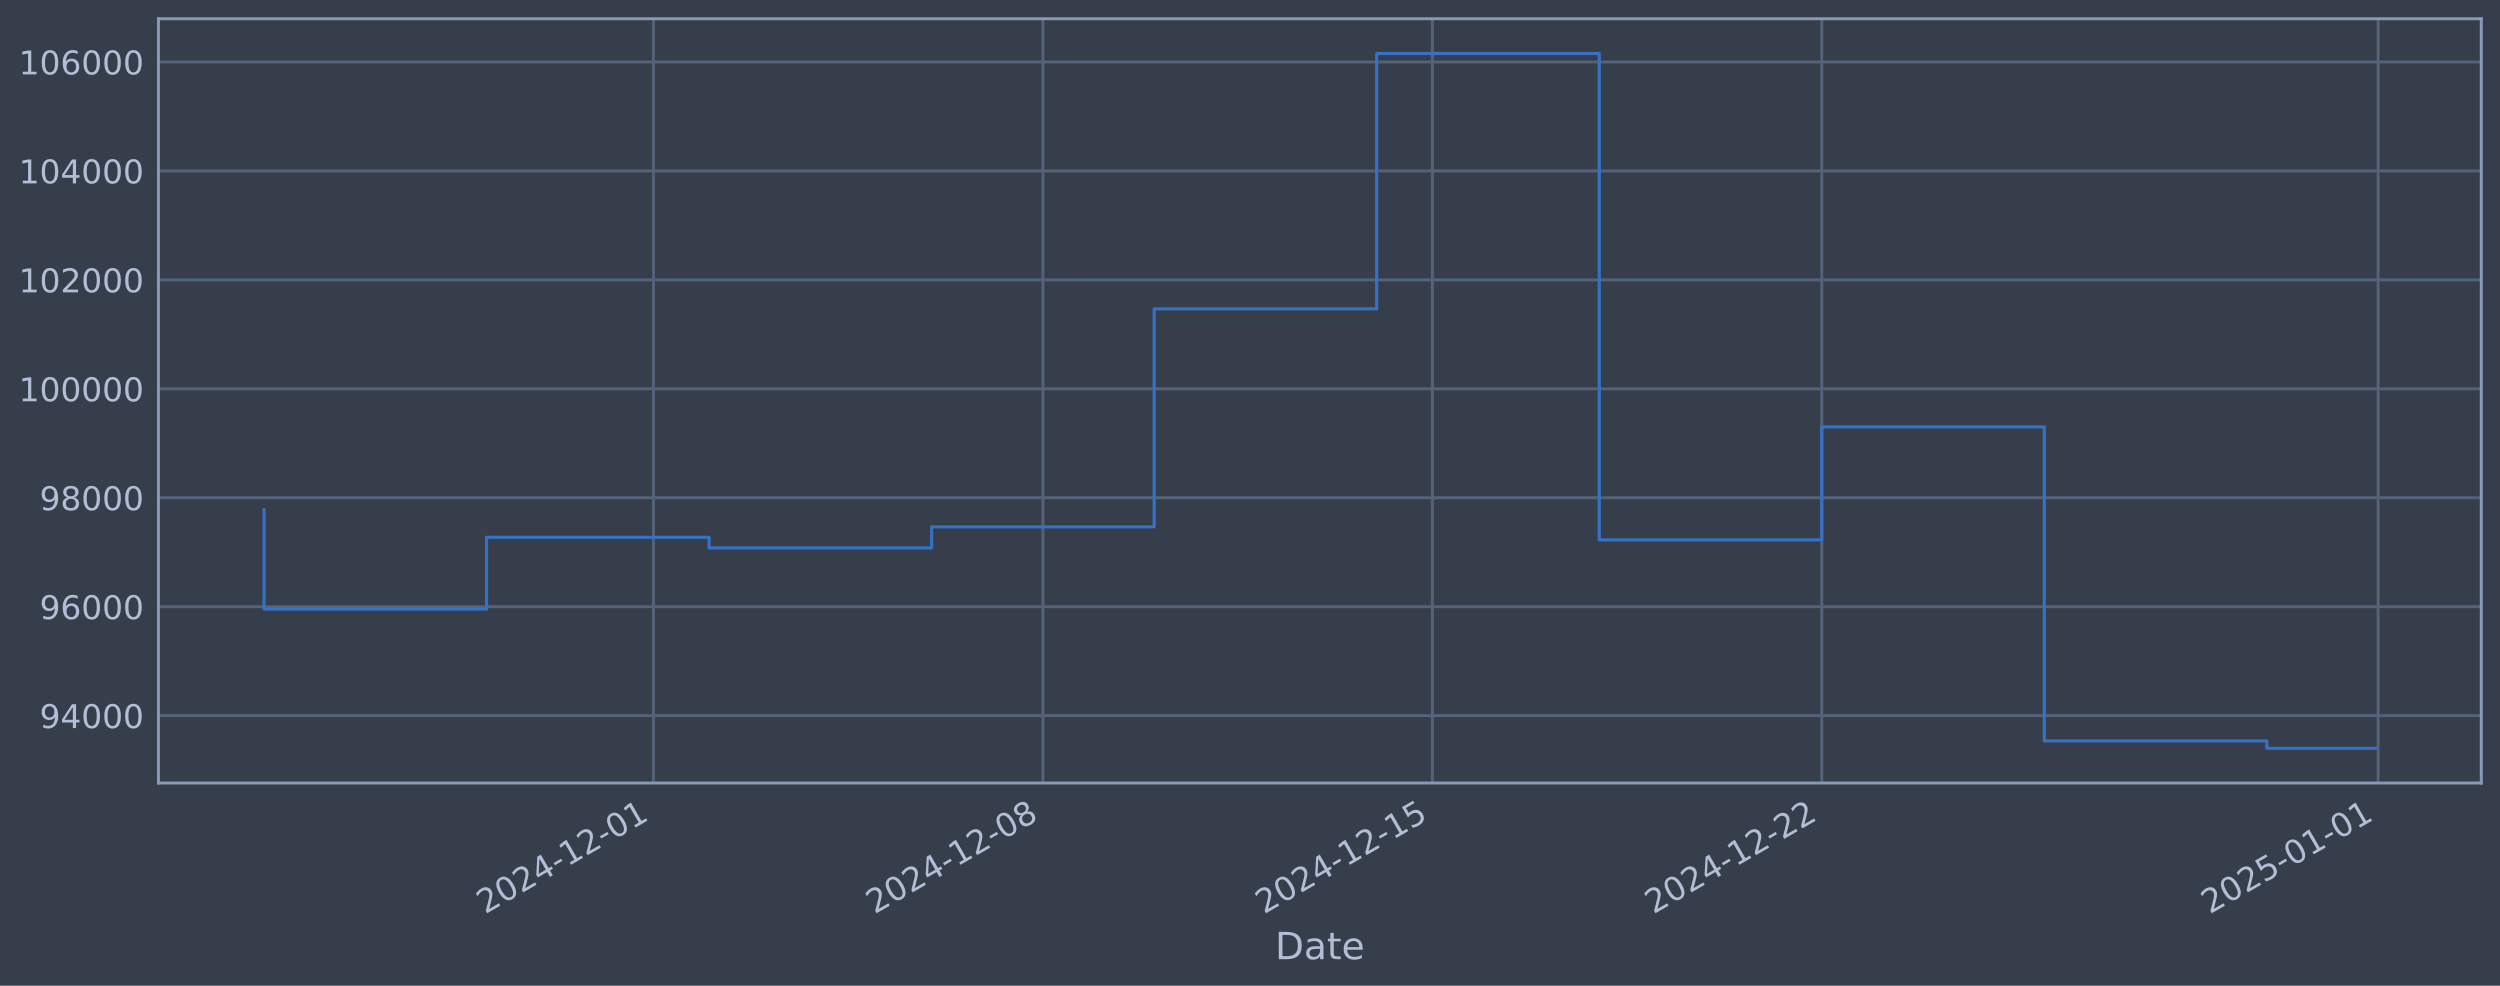
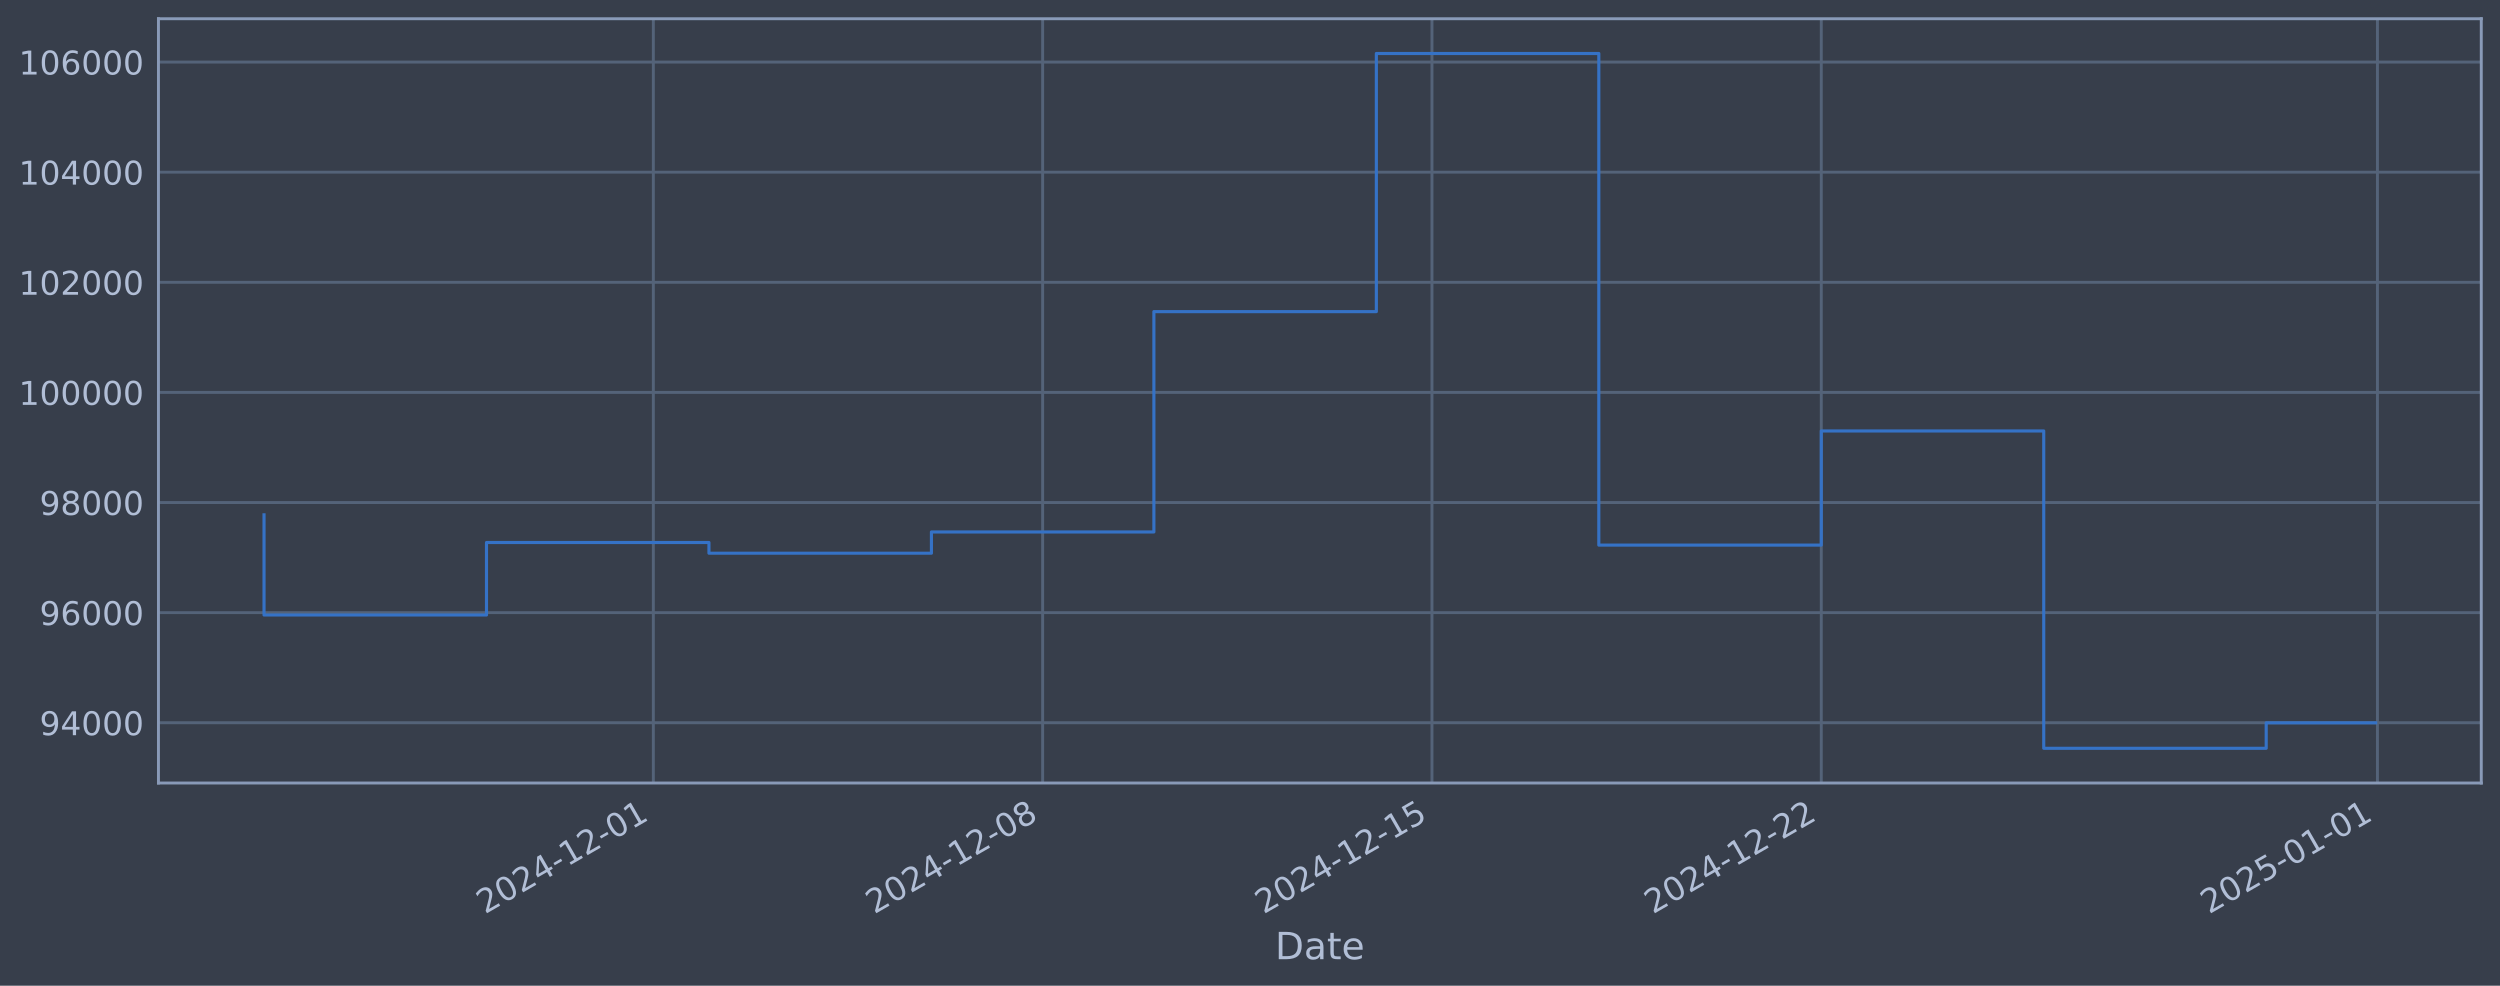
<svg xmlns="http://www.w3.org/2000/svg" xmlns:xlink="http://www.w3.org/1999/xlink" width="960.9pt" height="378.87pt" viewBox="0 0 960.9 378.87" version="1.1">
  <defs>
    <style type="text/css">*{stroke-linejoin: round; stroke-linecap: butt}</style>
  </defs>
  <g id="figure_1">
    <g id="patch_1">
      <path d="M 0 378.87  L 960.9 378.87  L 960.9 0  L 0 0  z " style="fill: #373e4b" />
    </g>
    <g id="axes_1">
      <g id="patch_2">
        <path d="M 60.901 300.96  L 953.701 300.96  L 953.701 7.2  L 60.901 7.2  z " style="fill: #373e4b" />
      </g>
      <g id="matplotlib.axis_1">
        <g id="xtick_1">
          <g id="line2d_1">
-             <path d="M 251.166 300.96  L 251.166 7.2  " clip-path="url(#pa02652f96c)" style="fill: none; stroke: #546379; stroke-width: 1.12; stroke-linecap: square" />
+             <path d="M 251.118 300.96  L 251.118 7.2  " clip-path="url(#pb8544407e7)" style="fill: none; stroke: #546379; stroke-width: 1.12; stroke-linecap: square" />
          </g>
          <g id="line2d_2" />
          <g id="text_1">
-             <g style="fill: #b1bed6" transform="translate(186.4406 351.4642) rotate(-30) scale(0.126 -0.126)">
+             <g style="fill: #b1bed6" transform="translate(186.3924 351.4642) rotate(-30) scale(0.126 -0.126)">
              <defs>
                <path id="DejaVuSans-32" d="M 1228 531  L 3431 531  L 3431 0  L 469 0  L 469 531  Q 828 903 1448 1529  Q 2069 2156 2228 2338  Q 2531 2678 2651 2914  Q 2772 3150 2772 3378  Q 2772 3750 2511 3984  Q 2250 4219 1831 4219  Q 1534 4219 1204 4116  Q 875 4013 500 3803  L 500 4441  Q 881 4594 1212 4672  Q 1544 4750 1819 4750  Q 2544 4750 2975 4387  Q 3406 4025 3406 3419  Q 3406 3131 3298 2873  Q 3191 2616 2906 2266  Q 2828 2175 2409 1742  Q 1991 1309 1228 531  z " transform="scale(0.015625)" />
                <path id="DejaVuSans-30" d="M 2034 4250  Q 1547 4250 1301 3770  Q 1056 3291 1056 2328  Q 1056 1369 1301 889  Q 1547 409 2034 409  Q 2525 409 2770 889  Q 3016 1369 3016 2328  Q 3016 3291 2770 3770  Q 2525 4250 2034 4250  z M 2034 4750  Q 2819 4750 3233 4129  Q 3647 3509 3647 2328  Q 3647 1150 3233 529  Q 2819 -91 2034 -91  Q 1250 -91 836 529  Q 422 1150 422 2328  Q 422 3509 836 4129  Q 1250 4750 2034 4750  z " transform="scale(0.015625)" />
                <path id="DejaVuSans-34" d="M 2419 4116  L 825 1625  L 2419 1625  L 2419 4116  z M 2253 4666  L 3047 4666  L 3047 1625  L 3713 1625  L 3713 1100  L 3047 1100  L 3047 0  L 2419 0  L 2419 1100  L 313 1100  L 313 1709  L 2253 4666  z " transform="scale(0.015625)" />
                <path id="DejaVuSans-2d" d="M 313 2009  L 1997 2009  L 1997 1497  L 313 1497  L 313 2009  z " transform="scale(0.015625)" />
                <path id="DejaVuSans-31" d="M 794 531  L 1825 531  L 1825 4091  L 703 3866  L 703 4441  L 1819 4666  L 2450 4666  L 2450 531  L 3481 531  L 3481 0  L 794 0  L 794 531  z " transform="scale(0.015625)" />
              </defs>
              <use xlink:href="#DejaVuSans-32" />
              <use xlink:href="#DejaVuSans-30" transform="translate(63.62305 0)" />
              <use xlink:href="#DejaVuSans-32" transform="translate(127.2461 0)" />
              <use xlink:href="#DejaVuSans-34" transform="translate(190.8691 0)" />
              <use xlink:href="#DejaVuSans-2d" transform="translate(254.4922 0)" />
              <use xlink:href="#DejaVuSans-31" transform="translate(290.5762 0)" />
              <use xlink:href="#DejaVuSans-32" transform="translate(354.1992 0)" />
              <use xlink:href="#DejaVuSans-2d" transform="translate(417.8223 0)" />
              <use xlink:href="#DejaVuSans-30" transform="translate(453.9062 0)" />
              <use xlink:href="#DejaVuSans-31" transform="translate(517.5293 0)" />
            </g>
          </g>
        </g>
        <g id="xtick_2">
          <g id="line2d_3">
-             <path d="M 400.85 300.96  L 400.85 7.2  " clip-path="url(#pa02652f96c)" style="fill: none; stroke: #546379; stroke-width: 1.12; stroke-linecap: square" />
+             <path d="M 400.754 300.96  L 400.754 7.2  " clip-path="url(#pb8544407e7)" style="fill: none; stroke: #546379; stroke-width: 1.12; stroke-linecap: square" />
          </g>
          <g id="line2d_4" />
          <g id="text_2">
-             <g style="fill: #b1bed6" transform="translate(336.1243 351.4642) rotate(-30) scale(0.126 -0.126)">
+             <g style="fill: #b1bed6" transform="translate(336.028 351.4642) rotate(-30) scale(0.126 -0.126)">
              <defs>
                <path id="DejaVuSans-38" d="M 2034 2216  Q 1584 2216 1326 1975  Q 1069 1734 1069 1313  Q 1069 891 1326 650  Q 1584 409 2034 409  Q 2484 409 2743 651  Q 3003 894 3003 1313  Q 3003 1734 2745 1975  Q 2488 2216 2034 2216  z M 1403 2484  Q 997 2584 770 2862  Q 544 3141 544 3541  Q 544 4100 942 4425  Q 1341 4750 2034 4750  Q 2731 4750 3128 4425  Q 3525 4100 3525 3541  Q 3525 3141 3298 2862  Q 3072 2584 2669 2484  Q 3125 2378 3379 2068  Q 3634 1759 3634 1313  Q 3634 634 3220 271  Q 2806 -91 2034 -91  Q 1263 -91 848 271  Q 434 634 434 1313  Q 434 1759 690 2068  Q 947 2378 1403 2484  z M 1172 3481  Q 1172 3119 1398 2916  Q 1625 2713 2034 2713  Q 2441 2713 2670 2916  Q 2900 3119 2900 3481  Q 2900 3844 2670 4047  Q 2441 4250 2034 4250  Q 1625 4250 1398 4047  Q 1172 3844 1172 3481  z " transform="scale(0.015625)" />
              </defs>
              <use xlink:href="#DejaVuSans-32" />
              <use xlink:href="#DejaVuSans-30" transform="translate(63.62305 0)" />
              <use xlink:href="#DejaVuSans-32" transform="translate(127.2461 0)" />
              <use xlink:href="#DejaVuSans-34" transform="translate(190.8691 0)" />
              <use xlink:href="#DejaVuSans-2d" transform="translate(254.4922 0)" />
              <use xlink:href="#DejaVuSans-31" transform="translate(290.5762 0)" />
              <use xlink:href="#DejaVuSans-32" transform="translate(354.1992 0)" />
              <use xlink:href="#DejaVuSans-2d" transform="translate(417.8223 0)" />
              <use xlink:href="#DejaVuSans-30" transform="translate(453.9062 0)" />
              <use xlink:href="#DejaVuSans-38" transform="translate(517.5293 0)" />
            </g>
          </g>
        </g>
        <g id="xtick_3">
          <g id="line2d_5">
-             <path d="M 550.534 300.96  L 550.534 7.2  " clip-path="url(#pa02652f96c)" style="fill: none; stroke: #546379; stroke-width: 1.12; stroke-linecap: square" />
+             <path d="M 550.389 300.96  L 550.389 7.2  " clip-path="url(#pb8544407e7)" style="fill: none; stroke: #546379; stroke-width: 1.12; stroke-linecap: square" />
          </g>
          <g id="line2d_6" />
          <g id="text_3">
-             <g style="fill: #b1bed6" transform="translate(485.8081 351.4642) rotate(-30) scale(0.126 -0.126)">
+             <g style="fill: #b1bed6" transform="translate(485.6636 351.4642) rotate(-30) scale(0.126 -0.126)">
              <defs>
                <path id="DejaVuSans-35" d="M 691 4666  L 3169 4666  L 3169 4134  L 1269 4134  L 1269 2991  Q 1406 3038 1543 3061  Q 1681 3084 1819 3084  Q 2600 3084 3056 2656  Q 3513 2228 3513 1497  Q 3513 744 3044 326  Q 2575 -91 1722 -91  Q 1428 -91 1123 -41  Q 819 9 494 109  L 494 744  Q 775 591 1075 516  Q 1375 441 1709 441  Q 2250 441 2565 725  Q 2881 1009 2881 1497  Q 2881 1984 2565 2268  Q 2250 2553 1709 2553  Q 1456 2553 1204 2497  Q 953 2441 691 2322  L 691 4666  z " transform="scale(0.015625)" />
              </defs>
              <use xlink:href="#DejaVuSans-32" />
              <use xlink:href="#DejaVuSans-30" transform="translate(63.62305 0)" />
              <use xlink:href="#DejaVuSans-32" transform="translate(127.2461 0)" />
              <use xlink:href="#DejaVuSans-34" transform="translate(190.8691 0)" />
              <use xlink:href="#DejaVuSans-2d" transform="translate(254.4922 0)" />
              <use xlink:href="#DejaVuSans-31" transform="translate(290.5762 0)" />
              <use xlink:href="#DejaVuSans-32" transform="translate(354.1992 0)" />
              <use xlink:href="#DejaVuSans-2d" transform="translate(417.8223 0)" />
              <use xlink:href="#DejaVuSans-31" transform="translate(453.9062 0)" />
              <use xlink:href="#DejaVuSans-35" transform="translate(517.5293 0)" />
            </g>
          </g>
        </g>
        <g id="xtick_4">
          <g id="line2d_7">
-             <path d="M 700.217 300.96  L 700.217 7.2  " clip-path="url(#pa02652f96c)" style="fill: none; stroke: #546379; stroke-width: 1.12; stroke-linecap: square" />
+             <path d="M 700.025 300.96  L 700.025 7.2  " clip-path="url(#pb8544407e7)" style="fill: none; stroke: #546379; stroke-width: 1.12; stroke-linecap: square" />
          </g>
          <g id="line2d_8" />
          <g id="text_4">
-             <g style="fill: #b1bed6" transform="translate(635.4918 351.4642) rotate(-30) scale(0.126 -0.126)">
+             <g style="fill: #b1bed6" transform="translate(635.2992 351.4642) rotate(-30) scale(0.126 -0.126)">
              <use xlink:href="#DejaVuSans-32" />
              <use xlink:href="#DejaVuSans-30" transform="translate(63.62305 0)" />
              <use xlink:href="#DejaVuSans-32" transform="translate(127.2461 0)" />
              <use xlink:href="#DejaVuSans-34" transform="translate(190.8691 0)" />
              <use xlink:href="#DejaVuSans-2d" transform="translate(254.4922 0)" />
              <use xlink:href="#DejaVuSans-31" transform="translate(290.5762 0)" />
              <use xlink:href="#DejaVuSans-32" transform="translate(354.1992 0)" />
              <use xlink:href="#DejaVuSans-2d" transform="translate(417.8223 0)" />
              <use xlink:href="#DejaVuSans-32" transform="translate(453.9062 0)" />
              <use xlink:href="#DejaVuSans-32" transform="translate(517.5293 0)" />
            </g>
          </g>
        </g>
        <g id="xtick_5">
          <g id="line2d_9">
-             <path d="M 914.051 300.96  L 914.051 7.2  " clip-path="url(#pa02652f96c)" style="fill: none; stroke: #546379; stroke-width: 1.12; stroke-linecap: square" />
+             <path d="M 913.79 300.96  L 913.79 7.2  " clip-path="url(#pb8544407e7)" style="fill: none; stroke: #546379; stroke-width: 1.12; stroke-linecap: square" />
          </g>
          <g id="line2d_10" />
          <g id="text_5">
-             <g style="fill: #b1bed6" transform="translate(849.3257 351.4642) rotate(-30) scale(0.126 -0.126)">
+             <g style="fill: #b1bed6" transform="translate(849.0644 351.4642) rotate(-30) scale(0.126 -0.126)">
              <use xlink:href="#DejaVuSans-32" />
              <use xlink:href="#DejaVuSans-30" transform="translate(63.62305 0)" />
              <use xlink:href="#DejaVuSans-32" transform="translate(127.2461 0)" />
              <use xlink:href="#DejaVuSans-35" transform="translate(190.8691 0)" />
              <use xlink:href="#DejaVuSans-2d" transform="translate(254.4922 0)" />
              <use xlink:href="#DejaVuSans-30" transform="translate(290.5762 0)" />
              <use xlink:href="#DejaVuSans-31" transform="translate(354.1992 0)" />
              <use xlink:href="#DejaVuSans-2d" transform="translate(417.8223 0)" />
              <use xlink:href="#DejaVuSans-30" transform="translate(453.9062 0)" />
              <use xlink:href="#DejaVuSans-31" transform="translate(517.5293 0)" />
            </g>
          </g>
        </g>
        <g id="text_6">
          <g style="fill: #b1bed6" transform="translate(490.0914 368.6753) scale(0.144 -0.144)">
            <defs>
              <path id="DejaVuSans-44" d="M 1259 4147  L 1259 519  L 2022 519  Q 2988 519 3436 956  Q 3884 1394 3884 2338  Q 3884 3275 3436 3711  Q 2988 4147 2022 4147  L 1259 4147  z M 628 4666  L 1925 4666  Q 3281 4666 3915 4102  Q 4550 3538 4550 2338  Q 4550 1131 3912 565  Q 3275 0 1925 0  L 628 0  L 628 4666  z " transform="scale(0.015625)" />
              <path id="DejaVuSans-61" d="M 2194 1759  Q 1497 1759 1228 1600  Q 959 1441 959 1056  Q 959 750 1161 570  Q 1363 391 1709 391  Q 2188 391 2477 730  Q 2766 1069 2766 1631  L 2766 1759  L 2194 1759  z M 3341 1997  L 3341 0  L 2766 0  L 2766 531  Q 2569 213 2275 61  Q 1981 -91 1556 -91  Q 1019 -91 701 211  Q 384 513 384 1019  Q 384 1609 779 1909  Q 1175 2209 1959 2209  L 2766 2209  L 2766 2266  Q 2766 2663 2505 2880  Q 2244 3097 1772 3097  Q 1472 3097 1187 3025  Q 903 2953 641 2809  L 641 3341  Q 956 3463 1253 3523  Q 1550 3584 1831 3584  Q 2591 3584 2966 3190  Q 3341 2797 3341 1997  z " transform="scale(0.015625)" />
              <path id="DejaVuSans-74" d="M 1172 4494  L 1172 3500  L 2356 3500  L 2356 3053  L 1172 3053  L 1172 1153  Q 1172 725 1289 603  Q 1406 481 1766 481  L 2356 481  L 2356 0  L 1766 0  Q 1100 0 847 248  Q 594 497 594 1153  L 594 3053  L 172 3053  L 172 3500  L 594 3500  L 594 4494  L 1172 4494  z " transform="scale(0.015625)" />
              <path id="DejaVuSans-65" d="M 3597 1894  L 3597 1613  L 953 1613  Q 991 1019 1311 708  Q 1631 397 2203 397  Q 2534 397 2845 478  Q 3156 559 3463 722  L 3463 178  Q 3153 47 2828 -22  Q 2503 -91 2169 -91  Q 1331 -91 842 396  Q 353 884 353 1716  Q 353 2575 817 3079  Q 1281 3584 2069 3584  Q 2775 3584 3186 3129  Q 3597 2675 3597 1894  z M 3022 2063  Q 3016 2534 2758 2815  Q 2500 3097 2075 3097  Q 1594 3097 1305 2825  Q 1016 2553 972 2059  L 3022 2063  z " transform="scale(0.015625)" />
            </defs>
            <use xlink:href="#DejaVuSans-44" />
            <use xlink:href="#DejaVuSans-61" transform="translate(77.00195 0)" />
            <use xlink:href="#DejaVuSans-74" transform="translate(138.2812 0)" />
            <use xlink:href="#DejaVuSans-65" transform="translate(177.4902 0)" />
          </g>
        </g>
      </g>
      <g id="matplotlib.axis_2">
        <g id="ytick_1">
          <g id="line2d_11">
-             <path d="M 60.901 275.063  L 953.701 275.063  " clip-path="url(#pa02652f96c)" style="fill: none; stroke: #546379; stroke-width: 1.12; stroke-linecap: square" />
+             <path d="M 60.901 277.797  L 953.701 277.797  " clip-path="url(#pb8544407e7)" style="fill: none; stroke: #546379; stroke-width: 1.12; stroke-linecap: square" />
          </g>
          <g id="line2d_12" />
          <g id="text_7">
-             <g style="fill: #b1bed6" transform="translate(15.21675 279.8504) scale(0.126 -0.126)">
+             <g style="fill: #b1bed6" transform="translate(15.21675 282.5841) scale(0.126 -0.126)">
              <defs>
                <path id="DejaVuSans-39" d="M 703 97  L 703 672  Q 941 559 1184 500  Q 1428 441 1663 441  Q 2288 441 2617 861  Q 2947 1281 2994 2138  Q 2813 1869 2534 1725  Q 2256 1581 1919 1581  Q 1219 1581 811 2004  Q 403 2428 403 3163  Q 403 3881 828 4315  Q 1253 4750 1959 4750  Q 2769 4750 3195 4129  Q 3622 3509 3622 2328  Q 3622 1225 3098 567  Q 2575 -91 1691 -91  Q 1453 -91 1209 -44  Q 966 3 703 97  z M 1959 2075  Q 2384 2075 2632 2365  Q 2881 2656 2881 3163  Q 2881 3666 2632 3958  Q 2384 4250 1959 4250  Q 1534 4250 1286 3958  Q 1038 3666 1038 3163  Q 1038 2656 1286 2365  Q 1534 2075 1959 2075  z " transform="scale(0.015625)" />
              </defs>
              <use xlink:href="#DejaVuSans-39" />
              <use xlink:href="#DejaVuSans-34" transform="translate(63.62305 0)" />
              <use xlink:href="#DejaVuSans-30" transform="translate(127.2461 0)" />
              <use xlink:href="#DejaVuSans-30" transform="translate(190.8691 0)" />
              <use xlink:href="#DejaVuSans-30" transform="translate(254.4922 0)" />
            </g>
          </g>
        </g>
        <g id="ytick_2">
          <g id="line2d_13">
-             <path d="M 60.901 233.189  L 953.701 233.189  " clip-path="url(#pa02652f96c)" style="fill: none; stroke: #546379; stroke-width: 1.12; stroke-linecap: square" />
+             <path d="M 60.901 235.473  L 953.701 235.473  " clip-path="url(#pb8544407e7)" style="fill: none; stroke: #546379; stroke-width: 1.12; stroke-linecap: square" />
          </g>
          <g id="line2d_14" />
          <g id="text_8">
-             <g style="fill: #b1bed6" transform="translate(15.21675 237.9764) scale(0.126 -0.126)">
+             <g style="fill: #b1bed6" transform="translate(15.21675 240.2602) scale(0.126 -0.126)">
              <defs>
                <path id="DejaVuSans-36" d="M 2113 2584  Q 1688 2584 1439 2293  Q 1191 2003 1191 1497  Q 1191 994 1439 701  Q 1688 409 2113 409  Q 2538 409 2786 701  Q 3034 994 3034 1497  Q 3034 2003 2786 2293  Q 2538 2584 2113 2584  z M 3366 4563  L 3366 3988  Q 3128 4100 2886 4159  Q 2644 4219 2406 4219  Q 1781 4219 1451 3797  Q 1122 3375 1075 2522  Q 1259 2794 1537 2939  Q 1816 3084 2150 3084  Q 2853 3084 3261 2657  Q 3669 2231 3669 1497  Q 3669 778 3244 343  Q 2819 -91 2113 -91  Q 1303 -91 875 529  Q 447 1150 447 2328  Q 447 3434 972 4092  Q 1497 4750 2381 4750  Q 2619 4750 2861 4703  Q 3103 4656 3366 4563  z " transform="scale(0.015625)" />
              </defs>
              <use xlink:href="#DejaVuSans-39" />
              <use xlink:href="#DejaVuSans-36" transform="translate(63.62305 0)" />
              <use xlink:href="#DejaVuSans-30" transform="translate(127.2461 0)" />
              <use xlink:href="#DejaVuSans-30" transform="translate(190.8691 0)" />
              <use xlink:href="#DejaVuSans-30" transform="translate(254.4922 0)" />
            </g>
          </g>
        </g>
        <g id="ytick_3">
          <g id="line2d_15">
-             <path d="M 60.901 191.315  L 953.701 191.315  " clip-path="url(#pa02652f96c)" style="fill: none; stroke: #546379; stroke-width: 1.12; stroke-linecap: square" />
+             <path d="M 60.901 193.149  L 953.701 193.149  " clip-path="url(#pb8544407e7)" style="fill: none; stroke: #546379; stroke-width: 1.12; stroke-linecap: square" />
          </g>
          <g id="line2d_16" />
          <g id="text_9">
-             <g style="fill: #b1bed6" transform="translate(15.21675 196.1023) scale(0.126 -0.126)">
+             <g style="fill: #b1bed6" transform="translate(15.21675 197.9364) scale(0.126 -0.126)">
              <use xlink:href="#DejaVuSans-39" />
              <use xlink:href="#DejaVuSans-38" transform="translate(63.62305 0)" />
              <use xlink:href="#DejaVuSans-30" transform="translate(127.2461 0)" />
              <use xlink:href="#DejaVuSans-30" transform="translate(190.8691 0)" />
              <use xlink:href="#DejaVuSans-30" transform="translate(254.4922 0)" />
            </g>
          </g>
        </g>
        <g id="ytick_4">
          <g id="line2d_17">
-             <path d="M 60.901 149.441  L 953.701 149.441  " clip-path="url(#pa02652f96c)" style="fill: none; stroke: #546379; stroke-width: 1.12; stroke-linecap: square" />
+             <path d="M 60.901 150.826  L 953.701 150.826  " clip-path="url(#pb8544407e7)" style="fill: none; stroke: #546379; stroke-width: 1.12; stroke-linecap: square" />
          </g>
          <g id="line2d_18" />
          <g id="text_10">
-             <g style="fill: #b1bed6" transform="translate(7.2 154.2283) scale(0.126 -0.126)">
+             <g style="fill: #b1bed6" transform="translate(7.2 155.6126) scale(0.126 -0.126)">
              <use xlink:href="#DejaVuSans-31" />
              <use xlink:href="#DejaVuSans-30" transform="translate(63.62305 0)" />
              <use xlink:href="#DejaVuSans-30" transform="translate(127.2461 0)" />
              <use xlink:href="#DejaVuSans-30" transform="translate(190.8691 0)" />
              <use xlink:href="#DejaVuSans-30" transform="translate(254.4922 0)" />
              <use xlink:href="#DejaVuSans-30" transform="translate(318.1152 0)" />
            </g>
          </g>
        </g>
        <g id="ytick_5">
          <g id="line2d_19">
-             <path d="M 60.901 107.567  L 953.701 107.567  " clip-path="url(#pa02652f96c)" style="fill: none; stroke: #546379; stroke-width: 1.12; stroke-linecap: square" />
+             <path d="M 60.901 108.502  L 953.701 108.502  " clip-path="url(#pb8544407e7)" style="fill: none; stroke: #546379; stroke-width: 1.12; stroke-linecap: square" />
          </g>
          <g id="line2d_20" />
          <g id="text_11">
-             <g style="fill: #b1bed6" transform="translate(7.2 112.3542) scale(0.126 -0.126)">
+             <g style="fill: #b1bed6" transform="translate(7.2 113.2888) scale(0.126 -0.126)">
              <use xlink:href="#DejaVuSans-31" />
              <use xlink:href="#DejaVuSans-30" transform="translate(63.62305 0)" />
              <use xlink:href="#DejaVuSans-32" transform="translate(127.2461 0)" />
              <use xlink:href="#DejaVuSans-30" transform="translate(190.8691 0)" />
              <use xlink:href="#DejaVuSans-30" transform="translate(254.4922 0)" />
              <use xlink:href="#DejaVuSans-30" transform="translate(318.1152 0)" />
            </g>
          </g>
        </g>
        <g id="ytick_6">
          <g id="line2d_21">
-             <path d="M 60.901 65.693  L 953.701 65.693  " clip-path="url(#pa02652f96c)" style="fill: none; stroke: #546379; stroke-width: 1.12; stroke-linecap: square" />
+             <path d="M 60.901 66.178  L 953.701 66.178  " clip-path="url(#pb8544407e7)" style="fill: none; stroke: #546379; stroke-width: 1.12; stroke-linecap: square" />
          </g>
          <g id="line2d_22" />
          <g id="text_12">
-             <g style="fill: #b1bed6" transform="translate(7.2 70.48018) scale(0.126 -0.126)">
+             <g style="fill: #b1bed6" transform="translate(7.2 70.96502) scale(0.126 -0.126)">
              <use xlink:href="#DejaVuSans-31" />
              <use xlink:href="#DejaVuSans-30" transform="translate(63.62305 0)" />
              <use xlink:href="#DejaVuSans-34" transform="translate(127.2461 0)" />
              <use xlink:href="#DejaVuSans-30" transform="translate(190.8691 0)" />
              <use xlink:href="#DejaVuSans-30" transform="translate(254.4922 0)" />
              <use xlink:href="#DejaVuSans-30" transform="translate(318.1152 0)" />
            </g>
          </g>
        </g>
        <g id="ytick_7">
          <g id="line2d_23">
-             <path d="M 60.901 23.819  L 953.701 23.819  " clip-path="url(#pa02652f96c)" style="fill: none; stroke: #546379; stroke-width: 1.12; stroke-linecap: square" />
+             <path d="M 60.901 23.854  L 953.701 23.854  " clip-path="url(#pb8544407e7)" style="fill: none; stroke: #546379; stroke-width: 1.12; stroke-linecap: square" />
          </g>
          <g id="line2d_24" />
          <g id="text_13">
-             <g style="fill: #b1bed6" transform="translate(7.2 28.60613) scale(0.126 -0.126)">
+             <g style="fill: #b1bed6" transform="translate(7.2 28.64121) scale(0.126 -0.126)">
              <use xlink:href="#DejaVuSans-31" />
              <use xlink:href="#DejaVuSans-30" transform="translate(63.62305 0)" />
              <use xlink:href="#DejaVuSans-36" transform="translate(127.2461 0)" />
              <use xlink:href="#DejaVuSans-30" transform="translate(190.8691 0)" />
              <use xlink:href="#DejaVuSans-30" transform="translate(254.4922 0)" />
              <use xlink:href="#DejaVuSans-30" transform="translate(318.1152 0)" />
            </g>
          </g>
        </g>
      </g>
      <g id="line2d_25">
-         <path d="M 101.482 195.986  L 101.482 234.09  L 187.016 234.09  L 187.016 206.524  L 272.549 206.524  L 272.549 210.587  L 358.083 210.587  L 358.083 202.505  L 443.617 202.505  L 443.617 118.716  L 529.15 118.716  L 529.15 20.553  L 614.684 20.553  L 614.684 207.509  L 700.217 207.509  L 700.217 164.095  L 785.751 164.095  L 785.751 284.769  L 871.284 284.769  L 871.284 287.607  L 913.119 287.607  " clip-path="url(#pa02652f96c)" style="fill: none; stroke: #3572c6; stroke-width: 1.2; stroke-linecap: square" />
+         <path d="M 101.482 197.87  L 101.482 236.383  L 186.988 236.383  L 186.988 208.521  L 272.494 208.521  L 272.494 212.628  L 358.001 212.628  L 358.001 204.459  L 443.507 204.459  L 443.507 119.77  L 529.013 119.77  L 529.013 20.553  L 614.519 20.553  L 614.519 209.517  L 700.025 209.517  L 700.025 165.636  L 785.531 165.636  L 785.531 287.607  L 871.037 287.607  L 871.037 277.827  L 913.119 277.827  " clip-path="url(#pb8544407e7)" style="fill: none; stroke: #3572c6; stroke-width: 1.2; stroke-linecap: square" />
      </g>
      <g id="patch_3">
        <path d="M 60.901 300.96  L 60.901 7.2  " style="fill: none; stroke: #899ab8; stroke-width: 1.12; stroke-linejoin: miter; stroke-linecap: square" />
      </g>
      <g id="patch_4">
        <path d="M 953.701 300.96  L 953.701 7.2  " style="fill: none; stroke: #899ab8; stroke-width: 1.12; stroke-linejoin: miter; stroke-linecap: square" />
      </g>
      <g id="patch_5">
        <path d="M 60.901 300.96  L 953.701 300.96  " style="fill: none; stroke: #899ab8; stroke-width: 1.12; stroke-linejoin: miter; stroke-linecap: square" />
      </g>
      <g id="patch_6">
        <path d="M 60.901 7.2  L 953.701 7.2  " style="fill: none; stroke: #899ab8; stroke-width: 1.12; stroke-linejoin: miter; stroke-linecap: square" />
      </g>
    </g>
  </g>
  <defs>
-     <clipPath id="pa02652f96c">
+     <clipPath id="pb8544407e7">
      <rect x="60.901" y="7.2" width="892.8" height="293.76" />
    </clipPath>
  </defs>
</svg>
